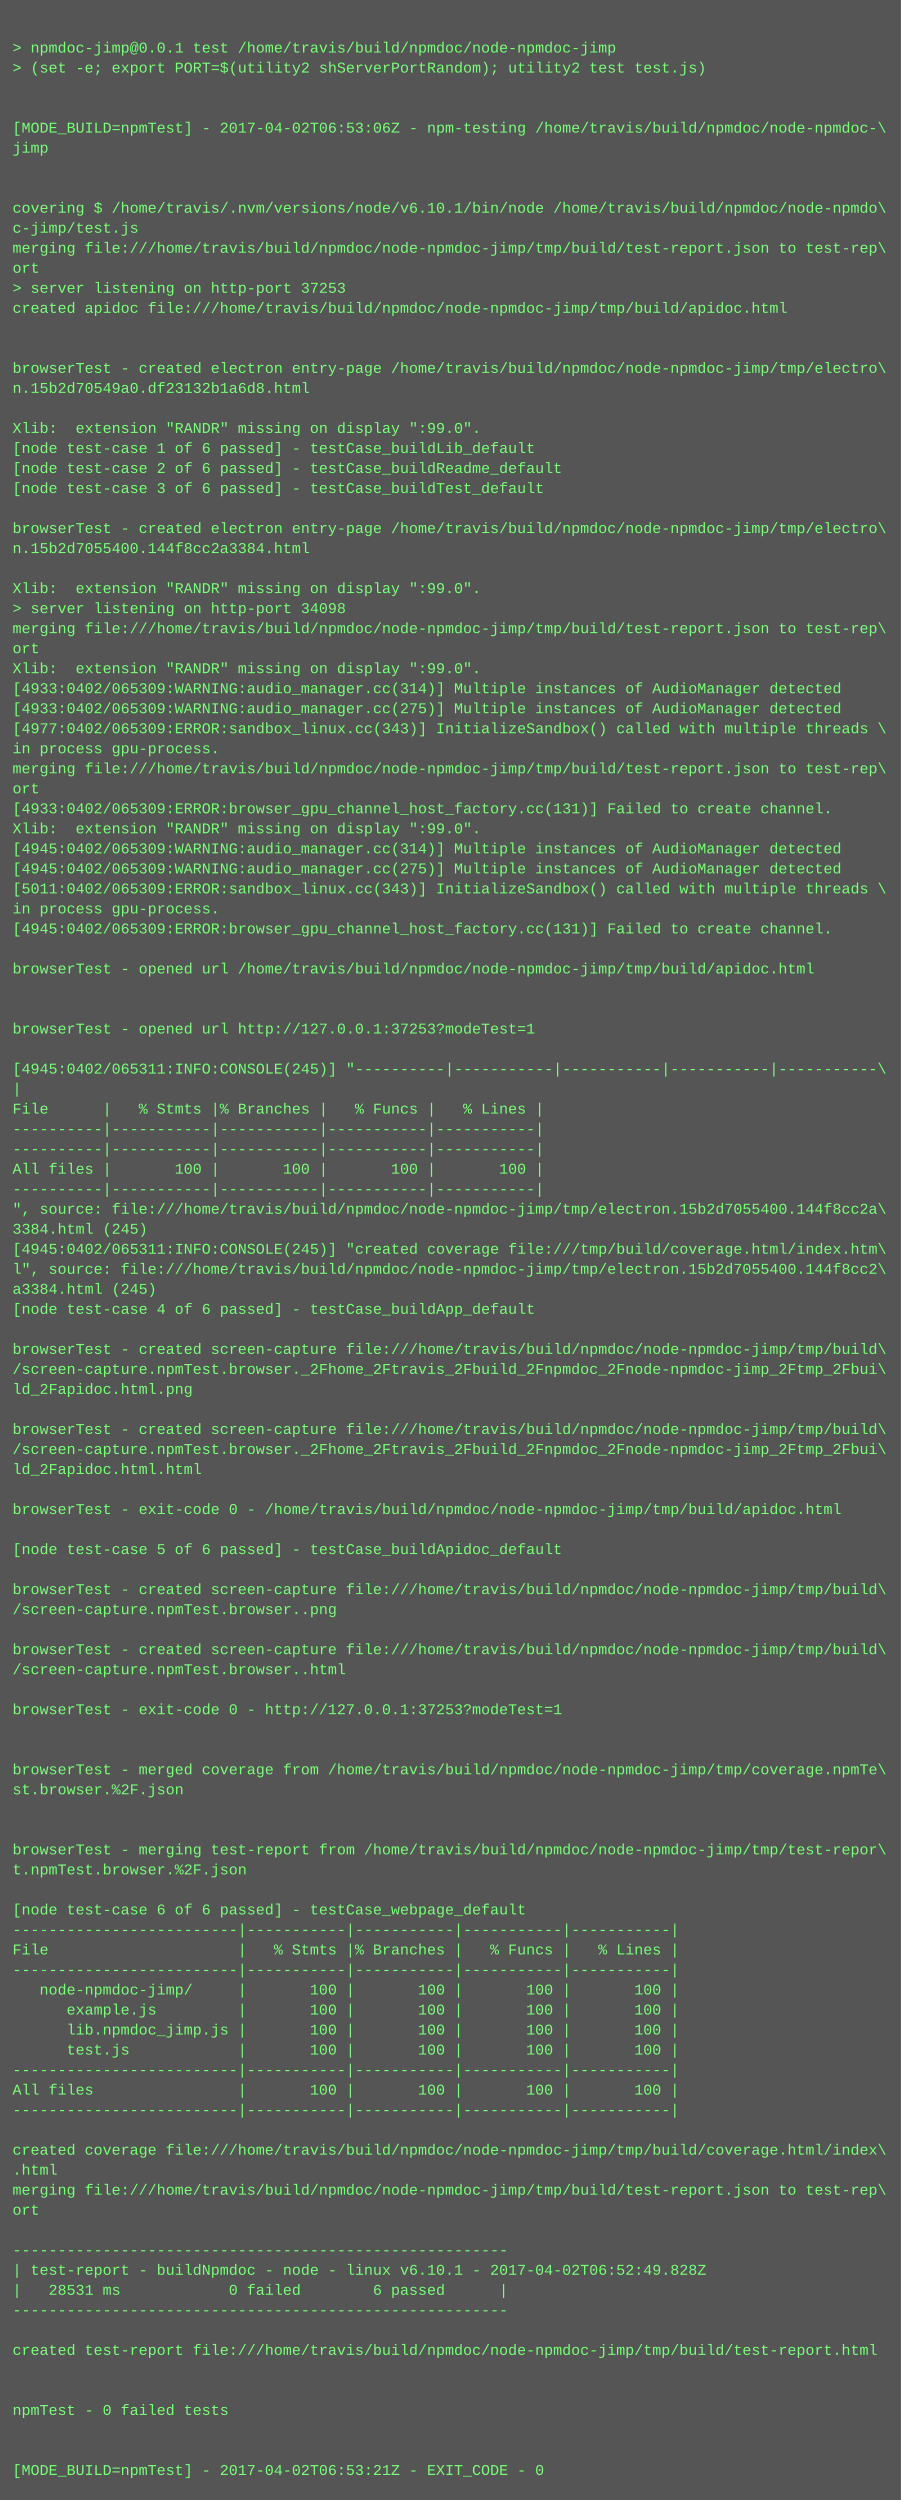
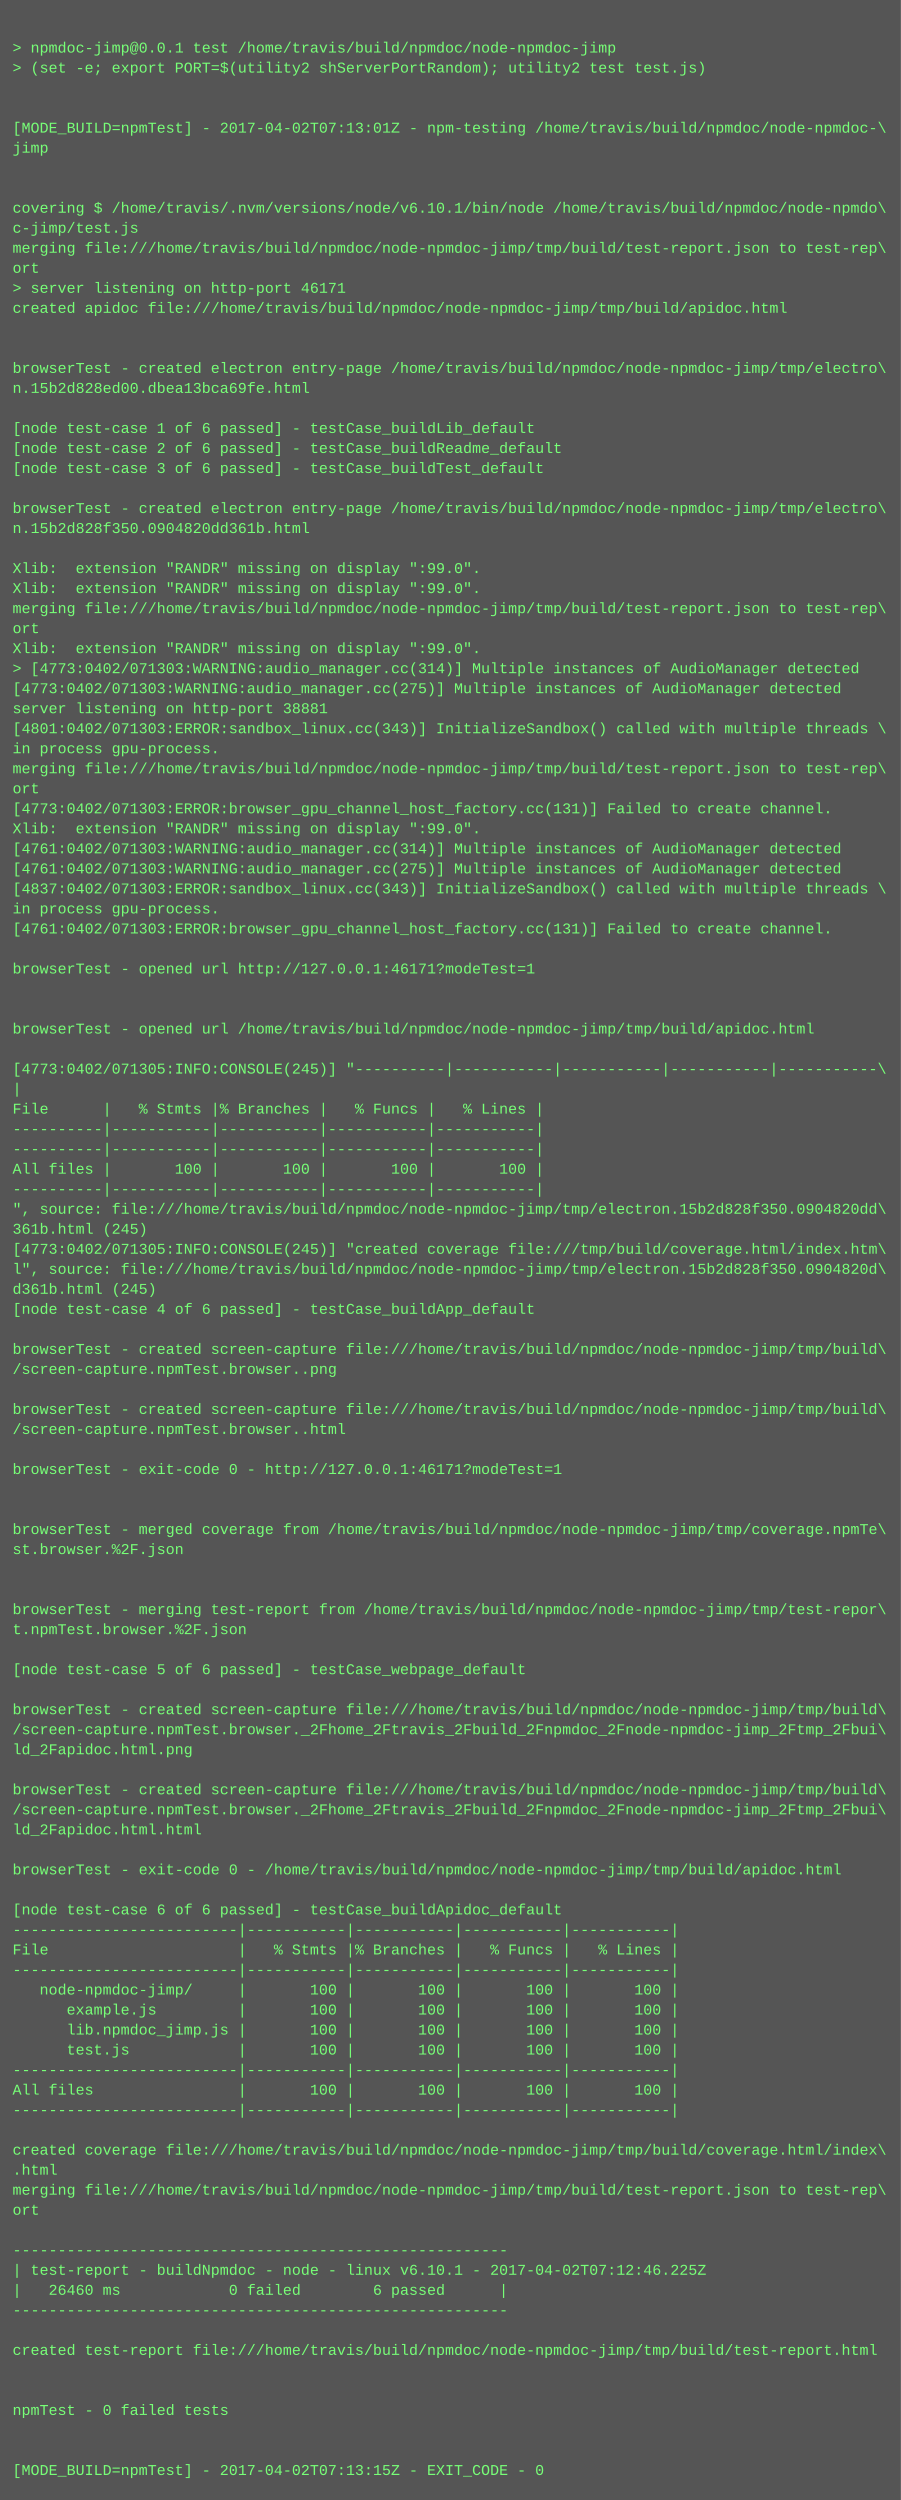
<svg xmlns="http://www.w3.org/2000/svg" height="1998" width="720">
  <rect height="1998" fill="#555" width="720" />
  <text fill="#7f7" font-family="Courier New" font-size="12" xml:space="preserve">
    <tspan x="10" y="26" />
    <tspan x="10" y="42">&gt; npmdoc-jimp@0.0.1 test /home/travis/build/npmdoc/node-npmdoc-jimp</tspan>
    <tspan x="10" y="58">&gt; (set -e; export PORT=$(utility2 shServerPortRandom); utility2 test test.js)</tspan>
    <tspan x="10" y="74" />
    <tspan x="10" y="90" />
-     <tspan x="10" y="106">[MODE_BUILD=npmTest] - 2017-04-02T06:53:06Z - npm-testing /home/travis/build/npmdoc/node-npmdoc-\</tspan>
+     <tspan x="10" y="106">[MODE_BUILD=npmTest] - 2017-04-02T07:13:01Z - npm-testing /home/travis/build/npmdoc/node-npmdoc-\</tspan>
    <tspan x="10" y="122">jimp</tspan>
    <tspan x="10" y="138" />
    <tspan x="10" y="154" />
    <tspan x="10" y="170">covering $ /home/travis/.nvm/versions/node/v6.10.1/bin/node /home/travis/build/npmdoc/node-npmdo\</tspan>
    <tspan x="10" y="186">c-jimp/test.js</tspan>
    <tspan x="10" y="202">merging file:///home/travis/build/npmdoc/node-npmdoc-jimp/tmp/build/test-report.json to test-rep\</tspan>
    <tspan x="10" y="218">ort</tspan>
-     <tspan x="10" y="234">&gt; server listening on http-port 37253</tspan>
+     <tspan x="10" y="234">&gt; server listening on http-port 46171</tspan>
    <tspan x="10" y="250">created apidoc file:///home/travis/build/npmdoc/node-npmdoc-jimp/tmp/build/apidoc.html</tspan>
    <tspan x="10" y="266" />
    <tspan x="10" y="282" />
    <tspan x="10" y="298">browserTest - created electron entry-page /home/travis/build/npmdoc/node-npmdoc-jimp/tmp/electro\</tspan>
-     <tspan x="10" y="314">n.15b2d70549a0.df23132b1a6d8.html</tspan>
+     <tspan x="10" y="314">n.15b2d828ed00.dbea13bca69fe.html</tspan>
    <tspan x="10" y="330" />
-     <tspan x="10" y="346">Xlib:  extension "RANDR" missing on display ":99.0".</tspan>
-     <tspan x="10" y="362">[node test-case 1 of 6 passed] - testCase_buildLib_default</tspan>
-     <tspan x="10" y="378">[node test-case 2 of 6 passed] - testCase_buildReadme_default</tspan>
-     <tspan x="10" y="394">[node test-case 3 of 6 passed] - testCase_buildTest_default</tspan>
-     <tspan x="10" y="410" />
-     <tspan x="10" y="426">browserTest - created electron entry-page /home/travis/build/npmdoc/node-npmdoc-jimp/tmp/electro\</tspan>
-     <tspan x="10" y="442">n.15b2d7055400.144f8cc2a3384.html</tspan>
-     <tspan x="10" y="458" />
+     <tspan x="10" y="346">[node test-case 1 of 6 passed] - testCase_buildLib_default</tspan>
+     <tspan x="10" y="362">[node test-case 2 of 6 passed] - testCase_buildReadme_default</tspan>
+     <tspan x="10" y="378">[node test-case 3 of 6 passed] - testCase_buildTest_default</tspan>
+     <tspan x="10" y="394" />
+     <tspan x="10" y="410">browserTest - created electron entry-page /home/travis/build/npmdoc/node-npmdoc-jimp/tmp/electro\</tspan>
+     <tspan x="10" y="426">n.15b2d828f350.0904820dd361b.html</tspan>
+     <tspan x="10" y="442" />
+     <tspan x="10" y="458">Xlib:  extension "RANDR" missing on display ":99.0".</tspan>
    <tspan x="10" y="474">Xlib:  extension "RANDR" missing on display ":99.0".</tspan>
-     <tspan x="10" y="490">&gt; server listening on http-port 34098</tspan>
-     <tspan x="10" y="506">merging file:///home/travis/build/npmdoc/node-npmdoc-jimp/tmp/build/test-report.json to test-rep\</tspan>
-     <tspan x="10" y="522">ort</tspan>
-     <tspan x="10" y="538">Xlib:  extension "RANDR" missing on display ":99.0".</tspan>
-     <tspan x="10" y="554">[4933:0402/065309:WARNING:audio_manager.cc(314)] Multiple instances of AudioManager detected</tspan>
-     <tspan x="10" y="570">[4933:0402/065309:WARNING:audio_manager.cc(275)] Multiple instances of AudioManager detected</tspan>
-     <tspan x="10" y="586">[4977:0402/065309:ERROR:sandbox_linux.cc(343)] InitializeSandbox() called with multiple threads \</tspan>
+     <tspan x="10" y="490">merging file:///home/travis/build/npmdoc/node-npmdoc-jimp/tmp/build/test-report.json to test-rep\</tspan>
+     <tspan x="10" y="506">ort</tspan>
+     <tspan x="10" y="522">Xlib:  extension "RANDR" missing on display ":99.0".</tspan>
+     <tspan x="10" y="538">&gt; [4773:0402/071303:WARNING:audio_manager.cc(314)] Multiple instances of AudioManager detected</tspan>
+     <tspan x="10" y="554">[4773:0402/071303:WARNING:audio_manager.cc(275)] Multiple instances of AudioManager detected</tspan>
+     <tspan x="10" y="570">server listening on http-port 38881</tspan>
+     <tspan x="10" y="586">[4801:0402/071303:ERROR:sandbox_linux.cc(343)] InitializeSandbox() called with multiple threads \</tspan>
    <tspan x="10" y="602">in process gpu-process. </tspan>
    <tspan x="10" y="618">merging file:///home/travis/build/npmdoc/node-npmdoc-jimp/tmp/build/test-report.json to test-rep\</tspan>
    <tspan x="10" y="634">ort</tspan>
-     <tspan x="10" y="650">[4933:0402/065309:ERROR:browser_gpu_channel_host_factory.cc(131)] Failed to create channel.</tspan>
+     <tspan x="10" y="650">[4773:0402/071303:ERROR:browser_gpu_channel_host_factory.cc(131)] Failed to create channel.</tspan>
    <tspan x="10" y="666">Xlib:  extension "RANDR" missing on display ":99.0".</tspan>
-     <tspan x="10" y="682">[4945:0402/065309:WARNING:audio_manager.cc(314)] Multiple instances of AudioManager detected</tspan>
-     <tspan x="10" y="698">[4945:0402/065309:WARNING:audio_manager.cc(275)] Multiple instances of AudioManager detected</tspan>
-     <tspan x="10" y="714">[5011:0402/065309:ERROR:sandbox_linux.cc(343)] InitializeSandbox() called with multiple threads \</tspan>
+     <tspan x="10" y="682">[4761:0402/071303:WARNING:audio_manager.cc(314)] Multiple instances of AudioManager detected</tspan>
+     <tspan x="10" y="698">[4761:0402/071303:WARNING:audio_manager.cc(275)] Multiple instances of AudioManager detected</tspan>
+     <tspan x="10" y="714">[4837:0402/071303:ERROR:sandbox_linux.cc(343)] InitializeSandbox() called with multiple threads \</tspan>
    <tspan x="10" y="730">in process gpu-process. </tspan>
-     <tspan x="10" y="746">[4945:0402/065309:ERROR:browser_gpu_channel_host_factory.cc(131)] Failed to create channel.</tspan>
+     <tspan x="10" y="746">[4761:0402/071303:ERROR:browser_gpu_channel_host_factory.cc(131)] Failed to create channel.</tspan>
    <tspan x="10" y="762" />
-     <tspan x="10" y="778">browserTest - opened url /home/travis/build/npmdoc/node-npmdoc-jimp/tmp/build/apidoc.html</tspan>
+     <tspan x="10" y="778">browserTest - opened url http://127.0.0.1:46171?modeTest=1</tspan>
    <tspan x="10" y="794" />
    <tspan x="10" y="810" />
-     <tspan x="10" y="826">browserTest - opened url http://127.0.0.1:37253?modeTest=1</tspan>
+     <tspan x="10" y="826">browserTest - opened url /home/travis/build/npmdoc/node-npmdoc-jimp/tmp/build/apidoc.html</tspan>
    <tspan x="10" y="842" />
-     <tspan x="10" y="858">[4945:0402/065311:INFO:CONSOLE(245)] "----------|-----------|-----------|-----------|-----------\</tspan>
+     <tspan x="10" y="858">[4773:0402/071305:INFO:CONSOLE(245)] "----------|-----------|-----------|-----------|-----------\</tspan>
    <tspan x="10" y="874">|</tspan>
    <tspan x="10" y="890">File      |   % Stmts |% Branches |   % Funcs |   % Lines |</tspan>
    <tspan x="10" y="906">----------|-----------|-----------|-----------|-----------|</tspan>
    <tspan x="10" y="922">----------|-----------|-----------|-----------|-----------|</tspan>
    <tspan x="10" y="938">All files |       100 |       100 |       100 |       100 |</tspan>
    <tspan x="10" y="954">----------|-----------|-----------|-----------|-----------|</tspan>
-     <tspan x="10" y="970">", source: file:///home/travis/build/npmdoc/node-npmdoc-jimp/tmp/electron.15b2d7055400.144f8cc2a\</tspan>
-     <tspan x="10" y="986">3384.html (245)</tspan>
-     <tspan x="10" y="1002">[4945:0402/065311:INFO:CONSOLE(245)] "created coverage file:///tmp/build/coverage.html/index.htm\</tspan>
-     <tspan x="10" y="1018">l", source: file:///home/travis/build/npmdoc/node-npmdoc-jimp/tmp/electron.15b2d7055400.144f8cc2\</tspan>
-     <tspan x="10" y="1034">a3384.html (245)</tspan>
+     <tspan x="10" y="970">", source: file:///home/travis/build/npmdoc/node-npmdoc-jimp/tmp/electron.15b2d828f350.0904820dd\</tspan>
+     <tspan x="10" y="986">361b.html (245)</tspan>
+     <tspan x="10" y="1002">[4773:0402/071305:INFO:CONSOLE(245)] "created coverage file:///tmp/build/coverage.html/index.htm\</tspan>
+     <tspan x="10" y="1018">l", source: file:///home/travis/build/npmdoc/node-npmdoc-jimp/tmp/electron.15b2d828f350.0904820d\</tspan>
+     <tspan x="10" y="1034">d361b.html (245)</tspan>
    <tspan x="10" y="1050">[node test-case 4 of 6 passed] - testCase_buildApp_default</tspan>
    <tspan x="10" y="1066" />
    <tspan x="10" y="1082">browserTest - created screen-capture file:///home/travis/build/npmdoc/node-npmdoc-jimp/tmp/build\</tspan>
-     <tspan x="10" y="1098">/screen-capture.npmTest.browser._2Fhome_2Ftravis_2Fbuild_2Fnpmdoc_2Fnode-npmdoc-jimp_2Ftmp_2Fbui\</tspan>
-     <tspan x="10" y="1114">ld_2Fapidoc.html.png</tspan>
-     <tspan x="10" y="1130" />
-     <tspan x="10" y="1146">browserTest - created screen-capture file:///home/travis/build/npmdoc/node-npmdoc-jimp/tmp/build\</tspan>
-     <tspan x="10" y="1162">/screen-capture.npmTest.browser._2Fhome_2Ftravis_2Fbuild_2Fnpmdoc_2Fnode-npmdoc-jimp_2Ftmp_2Fbui\</tspan>
-     <tspan x="10" y="1178">ld_2Fapidoc.html.html</tspan>
+     <tspan x="10" y="1098">/screen-capture.npmTest.browser..png</tspan>
+     <tspan x="10" y="1114" />
+     <tspan x="10" y="1130">browserTest - created screen-capture file:///home/travis/build/npmdoc/node-npmdoc-jimp/tmp/build\</tspan>
+     <tspan x="10" y="1146">/screen-capture.npmTest.browser..html</tspan>
+     <tspan x="10" y="1162" />
+     <tspan x="10" y="1178">browserTest - exit-code 0 - http://127.0.0.1:46171?modeTest=1</tspan>
    <tspan x="10" y="1194" />
-     <tspan x="10" y="1210">browserTest - exit-code 0 - /home/travis/build/npmdoc/node-npmdoc-jimp/tmp/build/apidoc.html</tspan>
-     <tspan x="10" y="1226" />
-     <tspan x="10" y="1242">[node test-case 5 of 6 passed] - testCase_buildApidoc_default</tspan>
+     <tspan x="10" y="1210" />
+     <tspan x="10" y="1226">browserTest - merged coverage from /home/travis/build/npmdoc/node-npmdoc-jimp/tmp/coverage.npmTe\</tspan>
+     <tspan x="10" y="1242">st.browser.%2F.json</tspan>
    <tspan x="10" y="1258" />
-     <tspan x="10" y="1274">browserTest - created screen-capture file:///home/travis/build/npmdoc/node-npmdoc-jimp/tmp/build\</tspan>
-     <tspan x="10" y="1290">/screen-capture.npmTest.browser..png</tspan>
-     <tspan x="10" y="1306" />
-     <tspan x="10" y="1322">browserTest - created screen-capture file:///home/travis/build/npmdoc/node-npmdoc-jimp/tmp/build\</tspan>
-     <tspan x="10" y="1338">/screen-capture.npmTest.browser..html</tspan>
+     <tspan x="10" y="1274" />
+     <tspan x="10" y="1290">browserTest - merging test-report from /home/travis/build/npmdoc/node-npmdoc-jimp/tmp/test-repor\</tspan>
+     <tspan x="10" y="1306">t.npmTest.browser.%2F.json</tspan>
+     <tspan x="10" y="1322" />
+     <tspan x="10" y="1338">[node test-case 5 of 6 passed] - testCase_webpage_default</tspan>
    <tspan x="10" y="1354" />
-     <tspan x="10" y="1370">browserTest - exit-code 0 - http://127.0.0.1:37253?modeTest=1</tspan>
-     <tspan x="10" y="1386" />
-     <tspan x="10" y="1402" />
-     <tspan x="10" y="1418">browserTest - merged coverage from /home/travis/build/npmdoc/node-npmdoc-jimp/tmp/coverage.npmTe\</tspan>
-     <tspan x="10" y="1434">st.browser.%2F.json</tspan>
-     <tspan x="10" y="1450" />
-     <tspan x="10" y="1466" />
-     <tspan x="10" y="1482">browserTest - merging test-report from /home/travis/build/npmdoc/node-npmdoc-jimp/tmp/test-repor\</tspan>
-     <tspan x="10" y="1498">t.npmTest.browser.%2F.json</tspan>
+     <tspan x="10" y="1370">browserTest - created screen-capture file:///home/travis/build/npmdoc/node-npmdoc-jimp/tmp/build\</tspan>
+     <tspan x="10" y="1386">/screen-capture.npmTest.browser._2Fhome_2Ftravis_2Fbuild_2Fnpmdoc_2Fnode-npmdoc-jimp_2Ftmp_2Fbui\</tspan>
+     <tspan x="10" y="1402">ld_2Fapidoc.html.png</tspan>
+     <tspan x="10" y="1418" />
+     <tspan x="10" y="1434">browserTest - created screen-capture file:///home/travis/build/npmdoc/node-npmdoc-jimp/tmp/build\</tspan>
+     <tspan x="10" y="1450">/screen-capture.npmTest.browser._2Fhome_2Ftravis_2Fbuild_2Fnpmdoc_2Fnode-npmdoc-jimp_2Ftmp_2Fbui\</tspan>
+     <tspan x="10" y="1466">ld_2Fapidoc.html.html</tspan>
+     <tspan x="10" y="1482" />
+     <tspan x="10" y="1498">browserTest - exit-code 0 - /home/travis/build/npmdoc/node-npmdoc-jimp/tmp/build/apidoc.html</tspan>
    <tspan x="10" y="1514" />
-     <tspan x="10" y="1530">[node test-case 6 of 6 passed] - testCase_webpage_default</tspan>
+     <tspan x="10" y="1530">[node test-case 6 of 6 passed] - testCase_buildApidoc_default</tspan>
    <tspan x="10" y="1546">-------------------------|-----------|-----------|-----------|-----------|</tspan>
    <tspan x="10" y="1562">File                     |   % Stmts |% Branches |   % Funcs |   % Lines |</tspan>
    <tspan x="10" y="1578">-------------------------|-----------|-----------|-----------|-----------|</tspan>
    <tspan x="10" y="1594">   node-npmdoc-jimp/     |       100 |       100 |       100 |       100 |</tspan>
    <tspan x="10" y="1610">      example.js         |       100 |       100 |       100 |       100 |</tspan>
    <tspan x="10" y="1626">      lib.npmdoc_jimp.js |       100 |       100 |       100 |       100 |</tspan>
    <tspan x="10" y="1642">      test.js            |       100 |       100 |       100 |       100 |</tspan>
    <tspan x="10" y="1658">-------------------------|-----------|-----------|-----------|-----------|</tspan>
    <tspan x="10" y="1674">All files                |       100 |       100 |       100 |       100 |</tspan>
    <tspan x="10" y="1690">-------------------------|-----------|-----------|-----------|-----------|</tspan>
    <tspan x="10" y="1706" />
    <tspan x="10" y="1722">created coverage file:///home/travis/build/npmdoc/node-npmdoc-jimp/tmp/build/coverage.html/index\</tspan>
    <tspan x="10" y="1738">.html</tspan>
    <tspan x="10" y="1754">merging file:///home/travis/build/npmdoc/node-npmdoc-jimp/tmp/build/test-report.json to test-rep\</tspan>
    <tspan x="10" y="1770">ort</tspan>
    <tspan x="10" y="1786" />
    <tspan x="10" y="1802">-------------------------------------------------------</tspan>
-     <tspan x="10" y="1818">| test-report - buildNpmdoc - node - linux v6.10.1 - 2017-04-02T06:52:49.828Z</tspan>
-     <tspan x="10" y="1834">|   28531 ms            0 failed        6 passed      |</tspan>
+     <tspan x="10" y="1818">| test-report - buildNpmdoc - node - linux v6.10.1 - 2017-04-02T07:12:46.225Z</tspan>
+     <tspan x="10" y="1834">|   26460 ms            0 failed        6 passed      |</tspan>
    <tspan x="10" y="1850">-------------------------------------------------------</tspan>
    <tspan x="10" y="1866" />
    <tspan x="10" y="1882">created test-report file:///home/travis/build/npmdoc/node-npmdoc-jimp/tmp/build/test-report.html</tspan>
    <tspan x="10" y="1898" />
    <tspan x="10" y="1914" />
    <tspan x="10" y="1930">npmTest - 0 failed tests</tspan>
    <tspan x="10" y="1946" />
    <tspan x="10" y="1962" />
-     <tspan x="10" y="1978">[MODE_BUILD=npmTest] - 2017-04-02T06:53:21Z - EXIT_CODE - 0</tspan>
+     <tspan x="10" y="1978">[MODE_BUILD=npmTest] - 2017-04-02T07:13:15Z - EXIT_CODE - 0</tspan>
  </text>
</svg>
